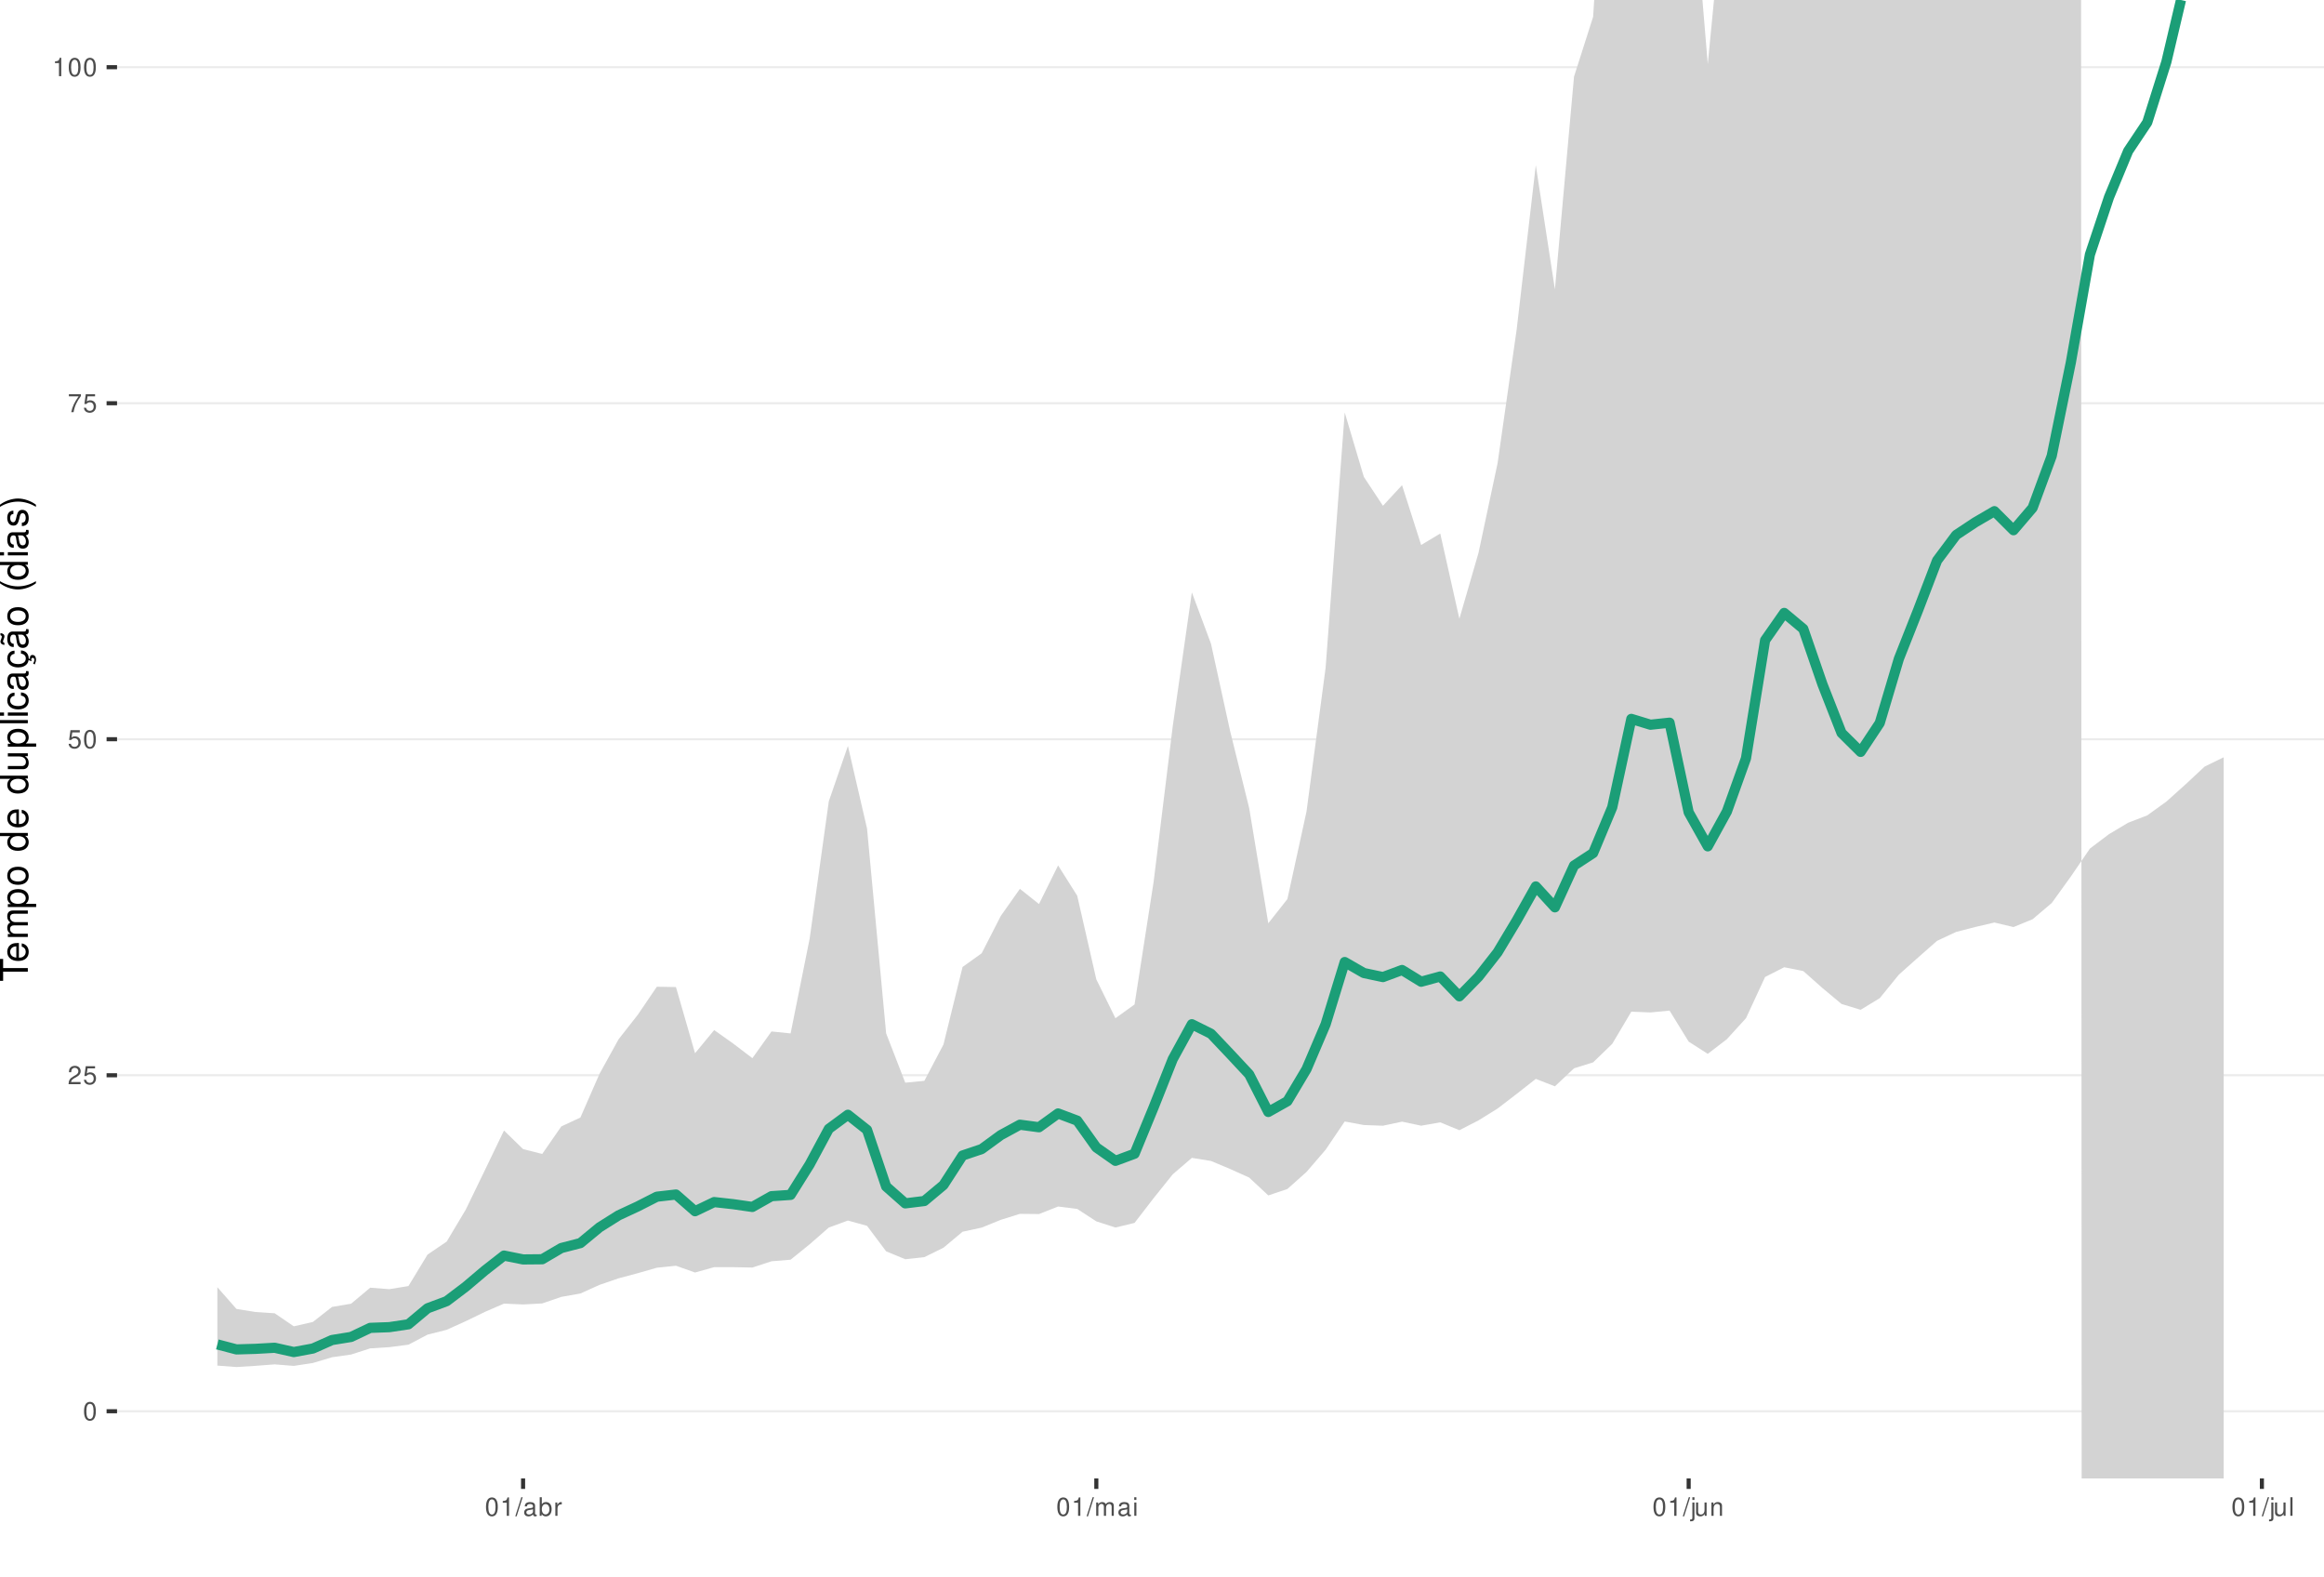
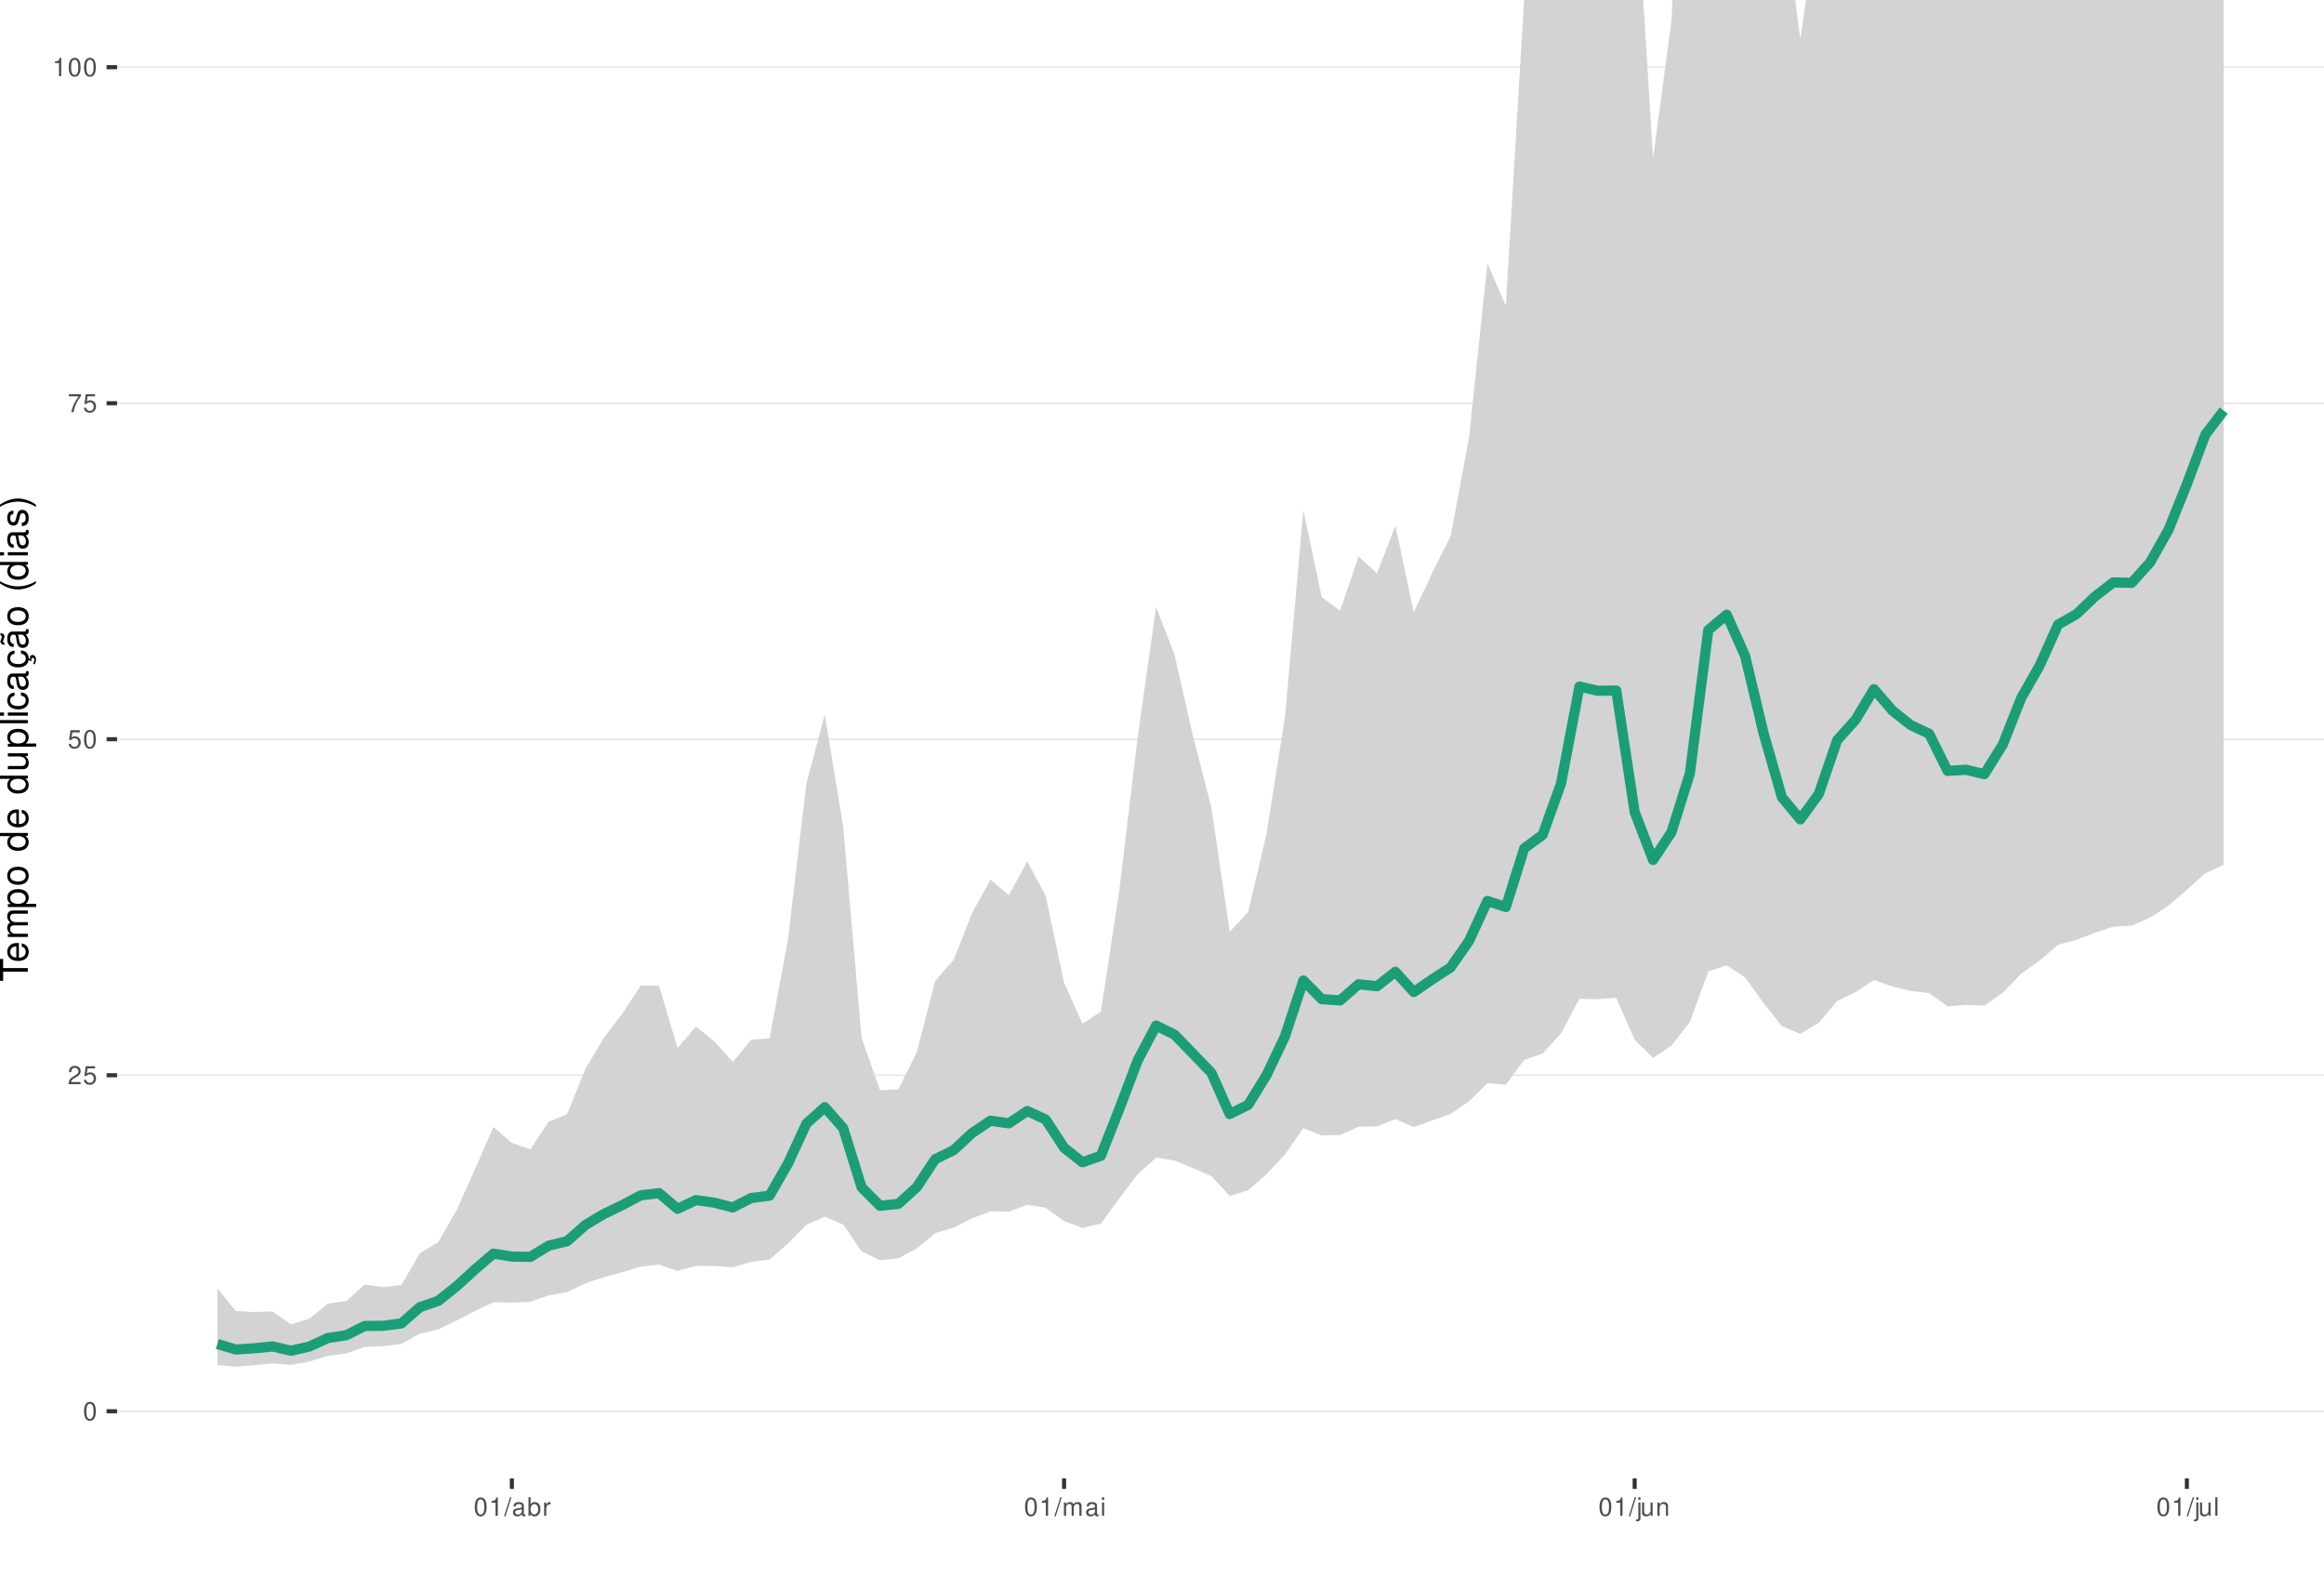
<svg xmlns="http://www.w3.org/2000/svg" xmlns:xlink="http://www.w3.org/1999/xlink" width="609pt" height="413pt" viewBox="0 0 609 413" version="1.1">
  <defs>
    <g>
      <symbol overflow="visible" id="glyph0-0">
        <path style="stroke:none;" d="" />
      </symbol>
      <symbol overflow="visible" id="glyph0-1">
        <path style="stroke:none;" d="M 1.828 -4.812 C 1.391 -4.812 0.984 -4.609 0.75 -4.281 C 0.438 -3.859 0.281 -3.219 0.281 -2.328 C 0.281 -0.703 0.812 0.156 1.828 0.156 C 2.828 0.156 3.375 -0.703 3.375 -2.297 C 3.375 -3.219 3.234 -3.844 2.922 -4.281 C 2.672 -4.625 2.281 -4.812 1.828 -4.812 Z M 1.828 -4.297 C 2.469 -4.297 2.781 -3.641 2.781 -2.344 C 2.781 -0.969 2.469 -0.328 1.812 -0.328 C 1.203 -0.328 0.891 -1 0.891 -2.328 C 0.891 -3.641 1.203 -4.297 1.828 -4.297 Z M 1.828 -4.297 " />
      </symbol>
      <symbol overflow="visible" id="glyph0-2">
        <path style="stroke:none;" d="M 3.375 -0.578 L 0.891 -0.578 C 0.938 -0.984 1.156 -1.234 1.734 -1.578 L 2.406 -1.953 C 3.062 -2.328 3.406 -2.812 3.406 -3.406 C 3.406 -3.812 3.234 -4.188 2.969 -4.438 C 2.688 -4.688 2.344 -4.812 1.891 -4.812 C 1.297 -4.812 0.844 -4.594 0.578 -4.188 C 0.422 -3.938 0.344 -3.641 0.328 -3.141 L 0.922 -3.141 C 0.938 -3.469 0.984 -3.672 1.062 -3.828 C 1.219 -4.125 1.516 -4.297 1.875 -4.297 C 2.406 -4.297 2.797 -3.906 2.797 -3.391 C 2.797 -3.016 2.578 -2.672 2.156 -2.438 L 1.547 -2.078 C 0.562 -1.516 0.281 -1.062 0.219 0 L 3.375 0 Z M 3.375 -0.578 " />
      </symbol>
      <symbol overflow="visible" id="glyph0-3">
        <path style="stroke:none;" d="M 3.172 -4.719 L 0.734 -4.719 L 0.375 -2.156 L 0.922 -2.156 C 1.188 -2.469 1.422 -2.594 1.797 -2.594 C 2.422 -2.594 2.812 -2.156 2.812 -1.453 C 2.812 -0.781 2.422 -0.359 1.781 -0.359 C 1.266 -0.359 0.953 -0.625 0.812 -1.156 L 0.234 -1.156 C 0.312 -0.766 0.375 -0.578 0.516 -0.406 C 0.781 -0.047 1.266 0.156 1.797 0.156 C 2.75 0.156 3.422 -0.547 3.422 -1.531 C 3.422 -2.469 2.797 -3.109 1.891 -3.109 C 1.562 -3.109 1.297 -3.016 1.016 -2.828 L 1.203 -4.141 L 3.172 -4.141 Z M 3.172 -4.719 " />
      </symbol>
      <symbol overflow="visible" id="glyph0-4">
        <path style="stroke:none;" d="M 3.469 -4.719 L 0.312 -4.719 L 0.312 -4.141 L 2.859 -4.141 C 1.734 -2.531 1.266 -1.547 0.922 0 L 1.547 0 C 1.797 -1.516 2.391 -2.812 3.469 -4.234 Z M 3.469 -4.719 " />
      </symbol>
      <symbol overflow="visible" id="glyph0-5">
        <path style="stroke:none;" d="M 1.719 -3.422 L 1.719 0 L 2.312 0 L 2.312 -4.812 L 1.922 -4.812 C 1.719 -4.078 1.578 -3.969 0.672 -3.859 L 0.672 -3.422 Z M 1.719 -3.422 " />
      </symbol>
      <symbol overflow="visible" id="glyph0-6">
        <path style="stroke:none;" d="M 1.531 -4.859 L -0.047 0.141 L 0.312 0.141 L 1.891 -4.859 Z M 1.531 -4.859 " />
      </symbol>
      <symbol overflow="visible" id="glyph0-7">
        <path style="stroke:none;" d="M 3.562 -0.328 C 3.5 -0.312 3.469 -0.312 3.438 -0.312 C 3.25 -0.312 3.141 -0.406 3.141 -0.578 L 3.141 -2.641 C 3.141 -3.25 2.688 -3.594 1.828 -3.594 C 1.312 -3.594 0.906 -3.438 0.672 -3.188 C 0.516 -3 0.453 -2.797 0.438 -2.453 L 0.984 -2.453 C 1.031 -2.875 1.297 -3.078 1.812 -3.078 C 2.312 -3.078 2.594 -2.891 2.594 -2.562 L 2.594 -2.406 C 2.578 -2.172 2.469 -2.078 2.016 -2.031 C 1.219 -1.922 1.109 -1.891 0.891 -1.812 C 0.484 -1.641 0.281 -1.328 0.281 -0.875 C 0.281 -0.25 0.719 0.156 1.422 0.156 C 1.859 0.156 2.219 0 2.609 -0.359 C 2.656 0 2.828 0.156 3.188 0.156 C 3.297 0.156 3.375 0.141 3.562 0.094 Z M 2.594 -1.094 C 2.594 -0.906 2.531 -0.797 2.375 -0.641 C 2.141 -0.438 1.875 -0.328 1.547 -0.328 C 1.109 -0.328 0.859 -0.547 0.859 -0.891 C 0.859 -1.266 1.094 -1.438 1.703 -1.531 C 2.297 -1.609 2.406 -1.641 2.594 -1.719 Z M 2.594 -1.094 " />
      </symbol>
      <symbol overflow="visible" id="glyph0-8">
        <path style="stroke:none;" d="M 0.359 -4.859 L 0.359 0 L 0.859 0 L 0.859 -0.453 C 1.125 -0.047 1.484 0.156 1.969 0.156 C 2.875 0.156 3.484 -0.594 3.484 -1.75 C 3.484 -2.891 2.922 -3.594 1.984 -3.594 C 1.516 -3.594 1.172 -3.406 0.906 -3.016 L 0.906 -4.859 Z M 1.891 -3.062 C 2.5 -3.062 2.906 -2.531 2.906 -1.703 C 2.906 -0.906 2.484 -0.359 1.891 -0.359 C 1.297 -0.359 0.906 -0.906 0.906 -1.719 C 0.906 -2.531 1.297 -3.062 1.891 -3.062 Z M 1.891 -3.062 " />
      </symbol>
      <symbol overflow="visible" id="glyph0-9">
        <path style="stroke:none;" d="M 0.453 -3.484 L 0.453 0 L 1.016 0 L 1.016 -1.812 C 1.031 -2.656 1.375 -3.016 2.141 -3 L 2.141 -3.562 C 2.047 -3.578 1.984 -3.594 1.922 -3.594 C 1.562 -3.594 1.297 -3.375 0.969 -2.859 L 0.969 -3.484 Z M 0.453 -3.484 " />
      </symbol>
      <symbol overflow="visible" id="glyph0-10">
        <path style="stroke:none;" d="M 0.469 -3.484 L 0.469 0 L 1.031 0 L 1.031 -2.188 C 1.031 -2.703 1.391 -3.109 1.844 -3.109 C 2.25 -3.109 2.484 -2.844 2.484 -2.406 L 2.484 0 L 3.047 0 L 3.047 -2.188 C 3.047 -2.703 3.422 -3.109 3.875 -3.109 C 4.266 -3.109 4.516 -2.844 4.516 -2.406 L 4.516 0 L 5.078 0 L 5.078 -2.609 C 5.078 -3.234 4.719 -3.594 4.062 -3.594 C 3.594 -3.594 3.312 -3.453 2.984 -3.062 C 2.781 -3.422 2.5 -3.594 2.047 -3.594 C 1.578 -3.594 1.266 -3.422 0.984 -3 L 0.984 -3.484 Z M 0.469 -3.484 " />
      </symbol>
      <symbol overflow="visible" id="glyph0-11">
        <path style="stroke:none;" d="M 1 -3.484 L 0.453 -3.484 L 0.453 0 L 1 0 Z M 1 -4.859 L 0.438 -4.859 L 0.438 -4.156 L 1 -4.156 Z M 1 -4.859 " />
      </symbol>
      <symbol overflow="visible" id="glyph0-12">
        <path style="stroke:none;" d="M 0.469 -3.484 L 0.469 0.5 C 0.469 0.859 0.359 0.969 0.016 0.969 C -0.031 0.969 -0.047 0.969 -0.125 0.953 L -0.125 1.438 C -0.047 1.438 -0.016 1.453 0.062 1.453 C 0.688 1.453 1.016 1.203 1.016 0.719 L 1.016 -3.484 Z M 1.016 -4.859 L 0.469 -4.859 L 0.469 -4.156 L 1.016 -4.156 Z M 1.016 -4.859 " />
      </symbol>
      <symbol overflow="visible" id="glyph0-13">
        <path style="stroke:none;" d="M 3.203 0 L 3.203 -3.484 L 2.656 -3.484 L 2.656 -1.516 C 2.656 -0.797 2.281 -0.328 1.703 -0.328 C 1.266 -0.328 0.984 -0.594 0.984 -1.016 L 0.984 -3.484 L 0.438 -3.484 L 0.438 -0.797 C 0.438 -0.219 0.859 0.156 1.547 0.156 C 2.062 0.156 2.391 -0.031 2.703 -0.484 L 2.703 0 Z M 3.203 0 " />
      </symbol>
      <symbol overflow="visible" id="glyph0-14">
        <path style="stroke:none;" d="M 0.469 -3.484 L 0.469 0 L 1.031 0 L 1.031 -1.922 C 1.031 -2.641 1.391 -3.109 1.969 -3.109 C 2.406 -3.109 2.688 -2.828 2.688 -2.422 L 2.688 0 L 3.234 0 L 3.234 -2.641 C 3.234 -3.219 2.812 -3.594 2.141 -3.594 C 1.625 -3.594 1.281 -3.391 0.984 -2.906 L 0.984 -3.484 Z M 0.469 -3.484 " />
      </symbol>
      <symbol overflow="visible" id="glyph0-15">
        <path style="stroke:none;" d="M 1.016 -4.859 L 0.453 -4.859 L 0.453 0 L 1.016 0 Z M 1.016 -4.859 " />
      </symbol>
      <symbol overflow="visible" id="glyph1-0">
        <path style="stroke:none;" d="" />
      </symbol>
      <symbol overflow="visible" id="glyph1-1">
        <path style="stroke:none;" d="M -6.469 -3.547 L -6.469 -5.938 L -7.297 -5.938 L -7.297 -0.203 L -6.469 -0.203 L -6.469 -2.609 L 0 -2.609 L 0 -3.547 Z M -6.469 -3.547 " />
      </symbol>
      <symbol overflow="visible" id="glyph1-2">
        <path style="stroke:none;" d="M -2.344 -5.125 C -3.141 -5.125 -3.625 -5.062 -4.016 -4.922 C -4.875 -4.578 -5.391 -3.781 -5.391 -2.797 C -5.391 -1.344 -4.281 -0.406 -2.547 -0.406 C -0.812 -0.406 0.234 -1.297 0.234 -2.781 C 0.234 -3.984 -0.453 -4.812 -1.594 -5.016 L -1.594 -4.188 C -0.906 -3.953 -0.547 -3.484 -0.547 -2.812 C -0.547 -2.281 -0.781 -1.828 -1.219 -1.547 C -1.516 -1.344 -1.812 -1.281 -2.344 -1.266 Z M -3.016 -1.297 C -3.984 -1.359 -4.625 -1.953 -4.625 -2.797 C -4.625 -3.641 -3.953 -4.234 -3.016 -4.234 Z M -3.016 -1.297 " />
      </symbol>
      <symbol overflow="visible" id="glyph1-3">
        <path style="stroke:none;" d="M -5.234 -0.703 L 0 -0.703 L 0 -1.547 L -3.297 -1.547 C -4.047 -1.547 -4.656 -2.094 -4.656 -2.766 C -4.656 -3.391 -4.281 -3.734 -3.609 -3.734 L 0 -3.734 L 0 -4.578 L -3.297 -4.578 C -4.047 -4.578 -4.656 -5.125 -4.656 -5.812 C -4.656 -6.422 -4.266 -6.781 -3.609 -6.781 L 0 -6.781 L 0 -7.625 L -3.938 -7.625 C -4.875 -7.625 -5.391 -7.078 -5.391 -6.094 C -5.391 -5.406 -5.188 -4.984 -4.594 -4.484 C -5.156 -4.188 -5.391 -3.766 -5.391 -3.078 C -5.391 -2.375 -5.125 -1.906 -4.5 -1.469 L -5.234 -1.469 Z M -5.234 -0.703 " />
      </symbol>
      <symbol overflow="visible" id="glyph1-4">
        <path style="stroke:none;" d="M 2.188 -0.547 L 2.188 -1.375 L -0.547 -1.375 C -0.016 -1.812 0.234 -2.312 0.234 -2.984 C 0.234 -4.344 -0.859 -5.234 -2.531 -5.234 C -4.297 -5.234 -5.391 -4.375 -5.391 -2.984 C -5.391 -2.266 -5.062 -1.703 -4.453 -1.312 L -5.234 -1.312 L -5.234 -0.547 Z M -4.609 -2.844 C -4.609 -3.766 -3.797 -4.359 -2.547 -4.359 C -1.359 -4.359 -0.547 -3.75 -0.547 -2.844 C -0.547 -1.953 -1.344 -1.375 -2.578 -1.375 C -3.812 -1.375 -4.609 -1.953 -4.609 -2.844 Z M -4.609 -2.844 " />
      </symbol>
      <symbol overflow="visible" id="glyph1-5">
        <path style="stroke:none;" d="M -5.391 -2.719 C -5.391 -1.234 -4.344 -0.359 -2.578 -0.359 C -0.812 -0.359 0.234 -1.234 0.234 -2.734 C 0.234 -4.203 -0.812 -5.094 -2.547 -5.094 C -4.359 -5.094 -5.391 -4.234 -5.391 -2.719 Z M -4.625 -2.734 C -4.625 -3.672 -3.844 -4.234 -2.547 -4.234 C -1.312 -4.234 -0.547 -3.656 -0.547 -2.734 C -0.547 -1.797 -1.312 -1.234 -2.578 -1.234 C -3.844 -1.234 -4.625 -1.797 -4.625 -2.734 Z M -4.625 -2.734 " />
      </symbol>
      <symbol overflow="visible" id="glyph1-6">
        <path style="stroke:none;" d="" />
      </symbol>
      <symbol overflow="visible" id="glyph1-7">
        <path style="stroke:none;" d="M -7.297 -4.953 L -7.297 -4.125 L -4.578 -4.125 C -5.109 -3.766 -5.391 -3.203 -5.391 -2.516 C -5.391 -1.156 -4.297 -0.266 -2.625 -0.266 C -0.859 -0.266 0.234 -1.125 0.234 -2.547 C 0.234 -3.266 -0.047 -3.766 -0.688 -4.203 L 0 -4.203 L 0 -4.953 Z M -4.609 -2.656 C -4.609 -3.547 -3.812 -4.125 -2.562 -4.125 C -1.344 -4.125 -0.547 -3.547 -0.547 -2.656 C -0.547 -1.734 -1.359 -1.125 -2.578 -1.125 C -3.797 -1.125 -4.609 -1.734 -4.609 -2.656 Z M -4.609 -2.656 " />
      </symbol>
      <symbol overflow="visible" id="glyph1-8">
        <path style="stroke:none;" d="M 0 -4.812 L -5.234 -4.812 L -5.234 -3.984 L -2.266 -3.984 C -1.203 -3.984 -0.5 -3.438 -0.5 -2.562 C -0.5 -1.906 -0.906 -1.484 -1.531 -1.484 L -5.234 -1.484 L -5.234 -0.656 L -1.203 -0.656 C -0.328 -0.656 0.234 -1.297 0.234 -2.312 C 0.234 -3.094 -0.047 -3.578 -0.734 -4.062 L 0 -4.062 Z M 0 -4.812 " />
      </symbol>
      <symbol overflow="visible" id="glyph1-9">
        <path style="stroke:none;" d="M -7.297 -1.516 L -7.297 -0.688 L 0 -0.688 L 0 -1.516 Z M -7.297 -1.516 " />
      </symbol>
      <symbol overflow="visible" id="glyph1-10">
        <path style="stroke:none;" d="M -5.234 -1.5 L -5.234 -0.672 L 0 -0.672 L 0 -1.5 Z M -7.297 -1.5 L -7.297 -0.656 L -6.234 -0.656 L -6.234 -1.5 Z M -7.297 -1.5 " />
      </symbol>
      <symbol overflow="visible" id="glyph1-11">
        <path style="stroke:none;" d="M -3.484 -4.703 C -3.984 -4.672 -4.312 -4.562 -4.609 -4.359 C -5.094 -4 -5.391 -3.375 -5.391 -2.641 C -5.391 -1.219 -4.266 -0.312 -2.531 -0.312 C -0.844 -0.312 0.234 -1.203 0.234 -2.625 C 0.234 -3.875 -0.516 -4.672 -1.797 -4.766 L -1.797 -3.938 C -0.953 -3.797 -0.547 -3.359 -0.547 -2.656 C -0.547 -1.734 -1.297 -1.188 -2.531 -1.188 C -3.844 -1.188 -4.625 -1.719 -4.625 -2.625 C -4.625 -3.328 -4.203 -3.766 -3.484 -3.875 Z M -3.484 -4.703 " />
      </symbol>
      <symbol overflow="visible" id="glyph1-12">
        <path style="stroke:none;" d="M -0.484 -5.344 C -0.469 -5.266 -0.469 -5.219 -0.469 -5.172 C -0.469 -4.875 -0.625 -4.719 -0.875 -4.719 L -3.953 -4.719 C -4.891 -4.719 -5.391 -4.047 -5.391 -2.75 C -5.391 -1.984 -5.172 -1.375 -4.781 -1.016 C -4.516 -0.766 -4.203 -0.672 -3.688 -0.656 L -3.688 -1.484 C -4.328 -1.562 -4.625 -1.938 -4.625 -2.719 C -4.625 -3.484 -4.344 -3.891 -3.844 -3.891 L -3.625 -3.891 C -3.266 -3.875 -3.125 -3.703 -3.047 -3.016 C -2.891 -1.844 -2.844 -1.656 -2.719 -1.344 C -2.453 -0.734 -2 -0.422 -1.312 -0.422 C -0.375 -0.422 0.234 -1.078 0.234 -2.141 C 0.234 -2.797 0 -3.328 -0.547 -3.922 C 0 -3.984 0.234 -4.234 0.234 -4.781 C 0.234 -4.953 0.203 -5.062 0.141 -5.344 Z M -1.656 -3.891 C -1.375 -3.891 -1.203 -3.812 -0.969 -3.562 C -0.656 -3.219 -0.5 -2.812 -0.5 -2.312 C -0.5 -1.672 -0.812 -1.297 -1.344 -1.297 C -1.891 -1.297 -2.172 -1.656 -2.297 -2.547 C -2.422 -3.438 -2.453 -3.609 -2.594 -3.891 Z M -1.656 -3.891 " />
      </symbol>
      <symbol overflow="visible" id="glyph1-13">
        <path style="stroke:none;" d="M 0.234 -2.641 C 0.234 -3.875 -0.547 -4.703 -1.797 -4.766 L -1.797 -3.938 C -0.953 -3.797 -0.531 -3.359 -0.531 -2.656 C -0.531 -1.734 -1.281 -1.188 -2.516 -1.188 C -3.844 -1.188 -4.625 -1.719 -4.625 -2.625 C -4.625 -3.328 -4.203 -3.766 -3.484 -3.875 L -3.484 -4.703 C -3.984 -4.672 -4.312 -4.562 -4.609 -4.359 C -5.094 -4 -5.391 -3.375 -5.391 -2.641 C -5.391 -1.219 -4.266 -0.312 -2.531 -0.312 C -1.469 -0.312 -0.625 -0.672 -0.156 -1.312 C 0.047 -1.594 0.125 -1.812 0.203 -2.25 L 0.922 -1.938 L 0.984 -2.062 C 0.938 -2.188 0.906 -2.25 0.906 -2.375 C 0.906 -2.656 1.047 -2.828 1.281 -2.828 C 1.547 -2.828 1.734 -2.594 1.734 -2.297 C 1.734 -2.031 1.672 -1.844 1.438 -1.406 L 1.406 -1.312 L 1.812 -1.094 C 2.078 -1.75 2.141 -1.953 2.141 -2.344 C 2.141 -3.109 1.781 -3.578 1.203 -3.578 C 0.781 -3.578 0.547 -3.297 0.547 -2.797 C 0.547 -2.703 0.547 -2.641 0.562 -2.516 Z M 0.234 -2.641 " />
      </symbol>
      <symbol overflow="visible" id="glyph1-14">
        <path style="stroke:none;" d="M -0.484 -5.344 C -0.469 -5.266 -0.469 -5.219 -0.469 -5.172 C -0.469 -4.875 -0.625 -4.719 -0.875 -4.719 L -3.953 -4.719 C -4.891 -4.719 -5.391 -4.047 -5.391 -2.75 C -5.391 -1.984 -5.172 -1.375 -4.781 -1.016 C -4.516 -0.766 -4.203 -0.672 -3.688 -0.656 L -3.688 -1.484 C -4.328 -1.562 -4.625 -1.938 -4.625 -2.719 C -4.625 -3.484 -4.344 -3.891 -3.844 -3.891 L -3.625 -3.891 C -3.266 -3.875 -3.125 -3.703 -3.047 -3.016 C -2.891 -1.844 -2.844 -1.656 -2.719 -1.344 C -2.453 -0.734 -2 -0.422 -1.312 -0.422 C -0.375 -0.422 0.234 -1.078 0.234 -2.141 C 0.234 -2.797 0 -3.328 -0.547 -3.922 C 0 -3.984 0.234 -4.234 0.234 -4.781 C 0.234 -4.953 0.203 -5.062 0.141 -5.344 Z M -1.656 -3.891 C -1.375 -3.891 -1.203 -3.812 -0.969 -3.562 C -0.656 -3.219 -0.5 -2.812 -0.5 -2.312 C -0.5 -1.672 -0.812 -1.297 -1.344 -1.297 C -1.891 -1.297 -2.172 -1.656 -2.297 -2.547 C -2.422 -3.438 -2.453 -3.609 -2.594 -3.891 Z M -7.172 -3.75 C -6.922 -3.672 -6.812 -3.547 -6.812 -3.375 C -6.812 -3.25 -6.875 -2.984 -6.984 -2.734 C -7.156 -2.312 -7.172 -2.25 -7.172 -2.047 C -7.172 -1.594 -6.797 -1.297 -6.141 -1.188 L -6.141 -1.766 C -6.375 -1.812 -6.5 -1.938 -6.5 -2.094 C -6.5 -2.203 -6.469 -2.344 -6.375 -2.578 C -6.156 -3.156 -6.125 -3.234 -6.125 -3.438 C -6.125 -3.922 -6.484 -4.219 -7.172 -4.312 Z M -7.172 -3.75 " />
      </symbol>
      <symbol overflow="visible" id="glyph1-15">
        <path style="stroke:none;" d="M -7.297 -2.359 C -5.984 -1.359 -4.156 -0.734 -2.594 -0.734 C -1.016 -0.734 0.812 -1.359 2.125 -2.359 L 2.125 -2.906 C 0.688 -2.031 -0.984 -1.547 -2.594 -1.547 C -4.188 -1.547 -5.875 -2.031 -7.297 -2.906 Z M -7.297 -2.359 " />
      </symbol>
      <symbol overflow="visible" id="glyph1-16">
        <path style="stroke:none;" d="M -3.781 -4.375 C -4.812 -4.375 -5.391 -3.688 -5.391 -2.484 C -5.391 -1.266 -4.766 -0.469 -3.797 -0.469 C -2.969 -0.469 -2.578 -0.891 -2.281 -2.125 L -2.094 -2.906 C -1.953 -3.484 -1.734 -3.719 -1.375 -3.719 C -0.875 -3.719 -0.547 -3.234 -0.547 -2.5 C -0.547 -2.047 -0.672 -1.672 -0.891 -1.453 C -1.047 -1.328 -1.188 -1.266 -1.562 -1.219 L -1.562 -0.344 C -0.344 -0.375 0.234 -1.062 0.234 -2.438 C 0.234 -3.75 -0.422 -4.594 -1.438 -4.594 C -2.203 -4.594 -2.641 -4.156 -2.891 -3.109 L -3.078 -2.312 C -3.234 -1.625 -3.453 -1.344 -3.828 -1.344 C -4.312 -1.344 -4.625 -1.766 -4.625 -2.453 C -4.625 -3.125 -4.328 -3.484 -3.781 -3.5 Z M -3.781 -4.375 " />
      </symbol>
      <symbol overflow="visible" id="glyph1-17">
        <path style="stroke:none;" d="M 2.125 -0.938 C 0.812 -1.938 -1.016 -2.562 -2.578 -2.562 C -4.156 -2.562 -5.984 -1.938 -7.297 -0.938 L -7.297 -0.375 C -5.859 -1.266 -4.188 -1.75 -2.578 -1.75 C -0.984 -1.75 0.703 -1.266 2.125 -0.375 Z M 2.125 -0.938 " />
      </symbol>
    </g>
    <clipPath id="clip1">
      <path d="M 30.672 0 L 609 0 L 609 387.328 L 30.672 387.328 Z M 30.672 0 " />
    </clipPath>
    <clipPath id="clip2">
      <path d="M 30.672 369 L 609 369 L 609 370 L 30.672 370 Z M 30.672 369 " />
    </clipPath>
    <clipPath id="clip3">
      <path d="M 30.672 281 L 609 281 L 609 282 L 30.672 282 Z M 30.672 281 " />
    </clipPath>
    <clipPath id="clip4">
      <path d="M 30.672 193 L 609 193 L 609 194 L 30.672 194 Z M 30.672 193 " />
    </clipPath>
    <clipPath id="clip5">
      <path d="M 30.672 105 L 609 105 L 609 106 L 30.672 106 Z M 30.672 105 " />
    </clipPath>
    <clipPath id="clip6">
      <path d="M 30.672 17 L 609 17 L 609 18 L 30.672 18 Z M 30.672 17 " />
-     </clipPath>
-     <clipPath id="clip7">
-       <path d="M 56 0 L 583 0 L 583 387.328 L 56 387.328 Z M 56 0 " />
    </clipPath>
  </defs>
  <g id="surface36">
    <rect x="0" y="0" width="609" height="413" style="fill:rgb(100%,100%,100%);fill-opacity:1;stroke:none;" />
    <rect x="0" y="0" width="609" height="413" style="fill:rgb(100%,100%,100%);fill-opacity:1;stroke:none;" />
    <path style="fill:none;stroke-width:1.067;stroke-linecap:round;stroke-linejoin:round;stroke:rgb(100%,100%,100%);stroke-opacity:1;stroke-miterlimit:10;" d="M 0 413 L 609 413 L 609 0 L 0 0 Z M 0 413 " />
    <g clip-path="url(#clip1)" clip-rule="nonzero">
      <path style=" stroke:none;fill-rule:nonzero;fill:rgb(100%,100%,100%);fill-opacity:1;" d="M 30.672 387.328 L 609 387.328 L 609 0 L 30.672 0 Z M 30.672 387.328 " />
    </g>
    <g clip-path="url(#clip2)" clip-rule="nonzero">
      <path style="fill:none;stroke-width:0.533;stroke-linecap:butt;stroke-linejoin:round;stroke:rgb(92.157%,92.157%,92.157%);stroke-opacity:1;stroke-miterlimit:10;" d="M 30.672 369.723 L 609 369.723 " />
    </g>
    <g clip-path="url(#clip3)" clip-rule="nonzero">
      <path style="fill:none;stroke-width:0.533;stroke-linecap:butt;stroke-linejoin:round;stroke:rgb(92.157%,92.157%,92.157%);stroke-opacity:1;stroke-miterlimit:10;" d="M 30.672 281.695 L 609 281.695 " />
    </g>
    <g clip-path="url(#clip4)" clip-rule="nonzero">
      <path style="fill:none;stroke-width:0.533;stroke-linecap:butt;stroke-linejoin:round;stroke:rgb(92.157%,92.157%,92.157%);stroke-opacity:1;stroke-miterlimit:10;" d="M 30.672 193.664 L 609 193.664 " />
    </g>
    <g clip-path="url(#clip5)" clip-rule="nonzero">
      <path style="fill:none;stroke-width:0.533;stroke-linecap:butt;stroke-linejoin:round;stroke:rgb(92.157%,92.157%,92.157%);stroke-opacity:1;stroke-miterlimit:10;" d="M 30.672 105.637 L 609 105.637 " />
    </g>
    <g clip-path="url(#clip6)" clip-rule="nonzero">
      <path style="fill:none;stroke-width:0.533;stroke-linecap:butt;stroke-linejoin:round;stroke:rgb(92.157%,92.157%,92.157%);stroke-opacity:1;stroke-miterlimit:10;" d="M 30.672 17.605 L 609 17.605 " />
    </g>
-     <g clip-path="url(#clip7)" clip-rule="nonzero">
-       <path style=" stroke:none;fill-rule:nonzero;fill:rgb(82.745%,82.745%,82.745%);fill-opacity:1;" d="M 56.957 337.227 L 61.965 342.918 L 66.973 343.723 L 71.98 344.055 L 76.988 347.473 L 81.996 346.324 L 87.004 342.395 L 92.008 341.547 L 97.016 337.355 L 102.023 337.742 L 107.031 336.922 L 112.039 328.68 L 117.047 325.281 L 122.051 316.902 L 127.059 306.57 L 132.066 296.176 L 137.074 301.039 L 142.082 302.32 L 147.09 295.105 L 152.094 292.773 L 157.102 281.32 L 162.109 272.254 L 167.117 265.875 L 172.125 258.504 L 177.133 258.59 L 182.137 275.93 L 187.145 269.859 L 192.152 273.406 L 197.16 277.223 L 202.168 270.223 L 207.176 270.738 L 212.18 245.84 L 217.188 209.93 L 222.195 195.422 L 227.203 217.051 L 232.211 270.719 L 237.219 283.641 L 242.223 283.16 L 247.23 273.652 L 252.238 253.328 L 257.246 249.746 L 262.254 239.965 L 267.262 232.863 L 272.266 236.84 L 277.273 226.723 L 282.281 234.664 L 287.289 256.582 L 292.297 266.754 L 297.305 263.156 L 302.309 231.012 L 307.316 190.258 L 312.324 155.195 L 317.332 168.629 L 322.34 191.48 L 327.348 211.715 L 332.355 241.883 L 337.359 235.539 L 342.367 212.613 L 347.375 174.945 L 352.383 108.07 L 357.391 124.93 L 362.398 132.508 L 367.402 127.105 L 372.41 142.781 L 377.418 139.773 L 382.426 162.102 L 387.434 144.863 L 392.441 121.348 L 397.445 86.289 L 402.453 43.281 L 407.461 75.816 L 412.469 20.078 L 417.477 4.395 L 417.754 0 L 446.121 0 L 447.52 16.805 L 449.148 0 L 545.34 0 L 545.504 413 L 582.711 413 L 582.711 198.391 L 577.707 200.84 L 572.699 205.508 L 567.691 210.004 L 562.684 213.613 L 557.676 215.539 L 552.668 218.527 L 547.66 222.309 L 542.656 229.637 L 537.648 236.578 L 532.641 240.82 L 527.633 242.871 L 522.625 241.684 L 517.617 242.855 L 512.613 244.145 L 507.605 246.477 L 502.598 250.879 L 497.59 255.344 L 492.582 261.5 L 487.574 264.551 L 482.57 263.02 L 477.562 258.844 L 472.555 254.402 L 467.547 253.402 L 462.539 255.949 L 457.531 266.754 L 452.527 272.246 L 447.52 276.094 L 442.512 272.887 L 437.504 264.758 L 432.496 265.242 L 427.488 265.035 L 422.484 273.469 L 417.477 278.316 L 412.469 279.879 L 407.461 284.598 L 402.453 282.645 L 397.445 286.582 L 392.441 290.418 L 387.434 293.523 L 382.426 296.098 L 377.418 294.031 L 372.41 294.914 L 367.402 293.852 L 362.398 294.918 L 357.391 294.738 L 352.383 293.809 L 347.375 301.211 L 342.367 307.027 L 337.359 311.492 L 332.355 313.18 L 327.348 308.504 L 322.34 306.246 L 317.332 304.148 L 312.324 303.344 L 307.316 307.648 L 302.309 313.891 L 297.305 320.379 L 292.297 321.59 L 287.289 319.973 L 282.281 316.719 L 277.273 316.086 L 272.266 318.062 L 267.262 318.008 L 262.254 319.574 L 257.246 321.609 L 252.238 322.691 L 247.23 326.883 L 242.223 329.344 L 237.219 329.898 L 232.211 327.824 L 227.203 321.145 L 222.195 319.758 L 217.188 321.598 L 212.18 325.969 L 207.176 330.02 L 202.168 330.43 L 197.16 332.074 L 192.152 331.977 L 187.145 331.973 L 182.137 333.375 L 177.133 331.602 L 172.125 332.125 L 167.117 333.555 L 162.109 334.891 L 157.102 336.613 L 152.094 338.871 L 147.09 339.762 L 142.082 341.477 L 137.074 341.746 L 132.066 341.523 L 127.059 343.695 L 122.051 346.121 L 117.047 348.387 L 112.039 349.648 L 107.031 352.285 L 102.023 352.934 L 97.016 353.246 L 92.008 354.863 L 87.004 355.574 L 81.996 357.074 L 76.988 357.84 L 71.98 357.441 L 66.973 357.824 L 61.965 358.141 L 56.957 357.762 Z M 56.957 337.227 " />
-     </g>
-     <path style="fill:none;stroke-width:2.667;stroke-linecap:butt;stroke-linejoin:round;stroke:rgb(10.588%,61.961%,46.667%);stroke-opacity:1;stroke-miterlimit:10;" d="M 56.957 352.207 L 61.965 353.523 L 66.973 353.375 L 71.98 353.09 L 76.988 354.215 L 81.996 353.289 L 87.004 351.062 L 92.008 350.254 L 97.016 347.875 L 102.023 347.691 L 107.031 346.941 L 112.039 342.75 L 117.047 340.879 L 122.051 337.086 L 127.059 332.848 L 132.066 328.941 L 137.074 329.949 L 142.082 329.902 L 147.09 326.961 L 152.094 325.668 L 157.102 321.535 L 162.109 318.391 L 167.117 316.062 L 172.125 313.512 L 177.133 312.941 L 182.137 317.32 L 187.145 314.922 L 192.152 315.477 L 197.16 316.199 L 202.168 313.375 L 207.176 313.039 L 212.18 305.047 L 217.188 295.738 L 222.195 292.047 L 227.203 296.008 L 232.211 310.836 L 237.219 315.262 L 242.223 314.645 L 247.23 310.461 L 252.238 302.723 L 257.246 301.035 L 262.254 297.375 L 267.262 294.652 L 272.266 295.32 L 277.273 291.703 L 282.281 293.586 L 287.289 300.605 L 292.297 304.117 L 297.305 302.262 L 302.309 290.098 L 307.316 277.473 L 312.324 268.328 L 317.332 270.816 L 322.34 276.102 L 327.348 281.469 L 332.355 291.312 L 337.359 288.5 L 342.367 280.094 L 347.375 268.352 L 352.383 252.035 L 357.391 254.914 L 362.398 255.977 L 367.402 254.121 L 372.41 257.195 L 377.418 255.824 L 382.426 261.016 L 387.434 255.895 L 392.441 249.496 L 397.445 241.148 L 402.453 232.23 L 407.461 237.703 L 412.469 226.762 L 417.477 223.488 L 422.484 211.496 L 427.488 188.336 L 432.496 189.863 L 437.504 189.332 L 442.512 212.812 L 447.52 221.723 L 452.527 212.613 L 457.531 198.668 L 462.539 167.734 L 467.547 160.574 L 472.555 164.762 L 477.562 179.254 L 482.57 192.023 L 487.574 196.984 L 492.582 189.422 L 497.59 172.605 L 502.598 159.941 L 507.605 146.855 L 512.613 140.152 L 517.617 136.84 L 522.625 133.918 L 527.633 138.91 L 532.641 133.047 L 537.648 119.441 L 542.656 94.969 L 547.66 66.676 L 552.668 51.645 L 557.676 39.57 L 562.684 32.07 L 567.691 16.219 L 571.523 0 " />
+     <path style=" stroke:none;fill-rule:nonzero;fill:rgb(82.745%,82.745%,82.745%);fill-opacity:1;" d="M 56.957 337.527 L 61.781 343.438 L 66.605 343.734 L 71.43 343.578 L 76.254 346.969 L 81.074 345.473 L 85.898 341.527 L 90.723 340.859 L 95.547 336.516 L 100.371 337.215 L 105.191 336.637 L 110.016 328.301 L 114.84 325.426 L 119.664 316.996 L 124.488 306.285 L 129.309 295.242 L 134.133 299.41 L 138.957 301.105 L 143.781 293.867 L 148.605 291.891 L 153.426 279.996 L 158.25 271.887 L 163.074 265.562 L 167.898 258.215 L 172.723 258.262 L 177.543 274.598 L 182.367 268.926 L 187.191 272.828 L 192.016 278.215 L 196.84 272.402 L 201.66 272.027 L 206.484 246.172 L 211.309 205.23 L 216.133 187.207 L 220.957 216.559 L 225.777 271.887 L 230.602 285.652 L 235.426 285.391 L 240.25 275.605 L 245.074 256.977 L 249.895 251.445 L 254.719 239.27 L 259.543 230.457 L 264.367 234.531 L 269.191 225.656 L 274.012 234.68 L 278.836 257.445 L 283.66 268.191 L 288.484 265.027 L 293.309 233.32 L 298.129 193.109 L 302.953 158.984 L 307.777 171.539 L 312.602 192.75 L 317.426 211.5 L 322.246 244.113 L 327.07 238.945 L 331.895 218.438 L 336.719 187.867 L 341.543 133.645 L 346.363 156.438 L 351.188 159.969 L 356.012 145.762 L 360.836 150.211 L 365.656 137.691 L 370.48 160.375 L 375.305 150.113 L 380.129 140.508 L 384.953 114.715 L 389.773 68.965 L 394.598 80.117 L 399.387 0 L 430.609 0 L 433.188 41.48 L 438.008 5.328 L 438.273 0 L 470.43 0 L 471.773 10.297 L 473.258 0 L 582.711 0 L 582.711 226.578 L 577.891 228.789 L 573.066 233.105 L 568.242 237.273 L 563.418 240.41 L 558.594 242.527 L 553.773 242.781 L 548.949 244.359 L 544.125 246.254 L 539.301 247.508 L 534.477 251.656 L 529.656 255.094 L 524.832 260.074 L 520.008 263.457 L 515.184 263.27 L 510.359 263.672 L 505.539 260.164 L 500.715 259.602 L 495.891 258.469 L 491.066 256.73 L 486.242 259.93 L 481.422 262.227 L 476.598 267.934 L 471.773 270.871 L 466.949 268.836 L 462.125 262.758 L 457.305 256.082 L 452.48 252.918 L 447.656 254.492 L 442.832 267.719 L 438.008 273.93 L 433.188 277.145 L 428.363 272.426 L 423.539 261.414 L 418.715 261.746 L 413.891 261.688 L 409.07 270.691 L 404.246 276.008 L 399.422 277.664 L 394.598 284.164 L 389.773 283.781 L 384.953 288.504 L 380.129 291.832 L 375.305 293.52 L 370.48 295.293 L 365.656 293.172 L 360.836 295.133 L 356.012 295.176 L 351.188 297.332 L 346.363 297.457 L 341.543 295.582 L 336.719 302.453 L 331.895 307.621 L 327.07 311.832 L 322.246 313.324 L 317.426 308.117 L 312.602 306.023 L 307.777 304.047 L 302.953 303.281 L 298.129 307.617 L 293.309 313.965 L 288.484 320.547 L 283.66 321.676 L 278.836 319.891 L 274.012 316.43 L 269.191 315.629 L 264.367 317.418 L 259.543 317.359 L 254.719 319.176 L 249.895 321.613 L 245.074 323.039 L 240.25 327.059 L 235.426 329.645 L 230.602 330.152 L 225.777 327.828 L 220.957 320.805 L 216.133 318.781 L 211.309 320.863 L 206.484 325.746 L 201.66 330.008 L 196.84 330.555 L 192.016 332.035 L 187.191 331.676 L 182.367 331.617 L 177.543 332.961 L 172.723 331.316 L 167.898 331.84 L 163.074 333.277 L 158.25 334.613 L 153.426 336.207 L 148.605 338.531 L 143.781 339.363 L 138.957 341.07 L 134.133 341.27 L 129.309 341.168 L 124.488 343.449 L 119.664 345.965 L 114.84 348.273 L 110.016 349.418 L 105.191 352.086 L 100.371 352.668 L 95.547 352.898 L 90.723 354.551 L 85.898 355.207 L 81.074 356.703 L 76.254 357.566 L 71.43 357.172 L 66.605 357.664 L 61.781 358.074 L 56.957 357.609 Z M 56.957 337.527 " />
+     <path style="fill:none;stroke-width:2.667;stroke-linecap:butt;stroke-linejoin:round;stroke:rgb(10.588%,61.961%,46.667%);stroke-opacity:1;stroke-miterlimit:10;" d="M 56.957 352.09 L 61.781 353.555 L 66.605 353.227 L 71.43 352.746 L 76.254 353.863 L 81.074 352.766 L 85.898 350.543 L 90.723 349.82 L 95.547 347.379 L 100.371 347.34 L 105.191 346.703 L 110.016 342.461 L 114.84 340.809 L 119.664 336.957 L 124.488 332.555 L 129.309 328.426 L 134.133 329.199 L 138.957 329.289 L 143.781 326.348 L 148.605 325.176 L 153.426 320.91 L 158.25 318.039 L 163.074 315.715 L 167.898 313.16 L 172.723 312.582 L 177.543 316.684 L 182.367 314.41 L 187.191 315.074 L 192.016 316.328 L 196.84 313.859 L 201.66 313.242 L 206.484 304.852 L 211.309 294.375 L 216.133 290.059 L 220.957 295.559 L 225.777 311.047 L 230.602 315.902 L 235.426 315.383 L 240.25 311.004 L 245.074 303.688 L 249.895 301.316 L 254.719 296.852 L 259.543 293.605 L 264.367 294.289 L 269.191 291.062 L 274.012 293.289 L 278.836 300.688 L 283.66 304.488 L 288.484 302.797 L 293.309 290.559 L 298.129 277.82 L 302.953 268.688 L 307.777 271.059 L 312.602 276.035 L 317.426 281.035 L 322.246 291.871 L 327.07 289.465 L 331.895 281.66 L 336.719 271.508 L 341.543 256.875 L 346.363 261.762 L 351.188 262.082 L 356.012 257.855 L 360.836 258.375 L 365.656 254.594 L 370.48 259.898 L 375.305 256.574 L 380.129 253.445 L 384.953 246.52 L 389.773 236.035 L 394.598 237.625 L 399.422 222.254 L 404.246 218.707 L 409.07 205.246 L 413.891 179.859 L 418.715 180.973 L 423.539 180.906 L 428.363 212.746 L 433.188 225.293 L 438.008 218.012 L 442.832 202.621 L 447.656 165.074 L 452.48 161.039 L 457.305 171.848 L 462.125 192.039 L 466.949 208.879 L 471.773 214.66 L 476.598 208.027 L 481.422 193.949 L 486.242 188.562 L 491.066 180.539 L 495.891 186.148 L 500.715 189.98 L 505.539 192.242 L 510.359 201.961 L 515.184 201.664 L 520.008 202.82 L 524.832 195.051 L 529.656 182.867 L 534.477 174.387 L 539.301 163.648 L 544.125 160.906 L 548.949 156.301 L 553.773 152.582 L 558.594 152.695 L 563.418 147.355 L 568.242 138.832 L 573.066 126.848 L 577.891 113.902 L 582.711 107.57 " />
    <g style="fill:rgb(30.196%,30.196%,30.196%);fill-opacity:1;">
      <use xlink:href="#glyph0-1" x="21.738" y="372.07" />
    </g>
    <g style="fill:rgb(30.196%,30.196%,30.196%);fill-opacity:1;">
      <use xlink:href="#glyph0-2" x="17.738" y="284.043" />
      <use xlink:href="#glyph0-3" x="21.738" y="284.043" />
    </g>
    <g style="fill:rgb(30.196%,30.196%,30.196%);fill-opacity:1;">
      <use xlink:href="#glyph0-3" x="17.738" y="196.012" />
      <use xlink:href="#glyph0-1" x="21.738" y="196.012" />
    </g>
    <g style="fill:rgb(30.196%,30.196%,30.196%);fill-opacity:1;">
      <use xlink:href="#glyph0-4" x="17.738" y="107.984" />
      <use xlink:href="#glyph0-3" x="21.738" y="107.984" />
    </g>
    <g style="fill:rgb(30.196%,30.196%,30.196%);fill-opacity:1;">
      <use xlink:href="#glyph0-5" x="13.738" y="19.953" />
      <use xlink:href="#glyph0-1" x="17.738" y="19.953" />
      <use xlink:href="#glyph0-1" x="21.738" y="19.953" />
    </g>
    <path style="fill:none;stroke-width:1.067;stroke-linecap:butt;stroke-linejoin:round;stroke:rgb(20%,20%,20%);stroke-opacity:1;stroke-miterlimit:10;" d="M 27.93 369.723 L 30.672 369.723 " />
    <path style="fill:none;stroke-width:1.067;stroke-linecap:butt;stroke-linejoin:round;stroke:rgb(20%,20%,20%);stroke-opacity:1;stroke-miterlimit:10;" d="M 27.93 281.695 L 30.672 281.695 " />
    <path style="fill:none;stroke-width:1.067;stroke-linecap:butt;stroke-linejoin:round;stroke:rgb(20%,20%,20%);stroke-opacity:1;stroke-miterlimit:10;" d="M 27.93 193.664 L 30.672 193.664 " />
    <path style="fill:none;stroke-width:1.067;stroke-linecap:butt;stroke-linejoin:round;stroke:rgb(20%,20%,20%);stroke-opacity:1;stroke-miterlimit:10;" d="M 27.93 105.637 L 30.672 105.637 " />
    <path style="fill:none;stroke-width:1.067;stroke-linecap:butt;stroke-linejoin:round;stroke:rgb(20%,20%,20%);stroke-opacity:1;stroke-miterlimit:10;" d="M 27.93 17.605 L 30.672 17.605 " />
-     <path style="fill:none;stroke-width:1.067;stroke-linecap:butt;stroke-linejoin:round;stroke:rgb(20%,20%,20%);stroke-opacity:1;stroke-miterlimit:10;" d="M 137.074 390.07 L 137.074 387.328 " />
-     <path style="fill:none;stroke-width:1.067;stroke-linecap:butt;stroke-linejoin:round;stroke:rgb(20%,20%,20%);stroke-opacity:1;stroke-miterlimit:10;" d="M 287.289 390.07 L 287.289 387.328 " />
-     <path style="fill:none;stroke-width:1.067;stroke-linecap:butt;stroke-linejoin:round;stroke:rgb(20%,20%,20%);stroke-opacity:1;stroke-miterlimit:10;" d="M 442.512 390.07 L 442.512 387.328 " />
-     <path style="fill:none;stroke-width:1.067;stroke-linecap:butt;stroke-linejoin:round;stroke:rgb(20%,20%,20%);stroke-opacity:1;stroke-miterlimit:10;" d="M 592.727 390.07 L 592.727 387.328 " />
-     <g style="fill:rgb(30.196%,30.196%,30.196%);fill-opacity:1;">
-       <use xlink:href="#glyph0-1" x="127.074" y="397.109" />
-       <use xlink:href="#glyph0-5" x="131.074" y="397.109" />
-       <use xlink:href="#glyph0-6" x="135.074" y="397.109" />
-       <use xlink:href="#glyph0-7" x="137.074" y="397.109" />
-       <use xlink:href="#glyph0-8" x="141.074" y="397.109" />
-       <use xlink:href="#glyph0-9" x="145.074" y="397.109" />
-     </g>
-     <g style="fill:rgb(30.196%,30.196%,30.196%);fill-opacity:1;">
-       <use xlink:href="#glyph0-1" x="276.789" y="397.109" />
-       <use xlink:href="#glyph0-5" x="280.789" y="397.109" />
-       <use xlink:href="#glyph0-6" x="284.789" y="397.109" />
-       <use xlink:href="#glyph0-10" x="286.789" y="397.109" />
-       <use xlink:href="#glyph0-7" x="292.789" y="397.109" />
-       <use xlink:href="#glyph0-11" x="296.789" y="397.109" />
-     </g>
-     <g style="fill:rgb(30.196%,30.196%,30.196%);fill-opacity:1;">
-       <use xlink:href="#glyph0-1" x="433.012" y="397.109" />
-       <use xlink:href="#glyph0-5" x="437.012" y="397.109" />
-       <use xlink:href="#glyph0-6" x="441.012" y="397.109" />
-       <use xlink:href="#glyph0-12" x="443.012" y="397.109" />
-       <use xlink:href="#glyph0-13" x="444.012" y="397.109" />
-       <use xlink:href="#glyph0-14" x="448.012" y="397.109" />
-     </g>
-     <g style="fill:rgb(30.196%,30.196%,30.196%);fill-opacity:1;">
-       <use xlink:href="#glyph0-1" x="584.727" y="397.109" />
-       <use xlink:href="#glyph0-5" x="588.727" y="397.109" />
-       <use xlink:href="#glyph0-6" x="592.727" y="397.109" />
-       <use xlink:href="#glyph0-12" x="594.727" y="397.109" />
-       <use xlink:href="#glyph0-13" x="595.727" y="397.109" />
-       <use xlink:href="#glyph0-15" x="599.727" y="397.109" />
+     <path style="fill:none;stroke-width:1.067;stroke-linecap:butt;stroke-linejoin:round;stroke:rgb(20%,20%,20%);stroke-opacity:1;stroke-miterlimit:10;" d="M 134.133 390.07 L 134.133 387.328 " />
+     <path style="fill:none;stroke-width:1.067;stroke-linecap:butt;stroke-linejoin:round;stroke:rgb(20%,20%,20%);stroke-opacity:1;stroke-miterlimit:10;" d="M 278.836 390.07 L 278.836 387.328 " />
+     <path style="fill:none;stroke-width:1.067;stroke-linecap:butt;stroke-linejoin:round;stroke:rgb(20%,20%,20%);stroke-opacity:1;stroke-miterlimit:10;" d="M 428.363 390.07 L 428.363 387.328 " />
+     <path style="fill:none;stroke-width:1.067;stroke-linecap:butt;stroke-linejoin:round;stroke:rgb(20%,20%,20%);stroke-opacity:1;stroke-miterlimit:10;" d="M 573.066 390.07 L 573.066 387.328 " />
+     <g style="fill:rgb(30.196%,30.196%,30.196%);fill-opacity:1;">
+       <use xlink:href="#glyph0-1" x="124.133" y="397.109" />
+       <use xlink:href="#glyph0-5" x="128.133" y="397.109" />
+       <use xlink:href="#glyph0-6" x="132.133" y="397.109" />
+       <use xlink:href="#glyph0-7" x="134.133" y="397.109" />
+       <use xlink:href="#glyph0-8" x="138.133" y="397.109" />
+       <use xlink:href="#glyph0-9" x="142.133" y="397.109" />
+     </g>
+     <g style="fill:rgb(30.196%,30.196%,30.196%);fill-opacity:1;">
+       <use xlink:href="#glyph0-1" x="268.336" y="397.109" />
+       <use xlink:href="#glyph0-5" x="272.336" y="397.109" />
+       <use xlink:href="#glyph0-6" x="276.336" y="397.109" />
+       <use xlink:href="#glyph0-10" x="278.336" y="397.109" />
+       <use xlink:href="#glyph0-7" x="284.336" y="397.109" />
+       <use xlink:href="#glyph0-11" x="288.336" y="397.109" />
+     </g>
+     <g style="fill:rgb(30.196%,30.196%,30.196%);fill-opacity:1;">
+       <use xlink:href="#glyph0-1" x="418.863" y="397.109" />
+       <use xlink:href="#glyph0-5" x="422.863" y="397.109" />
+       <use xlink:href="#glyph0-6" x="426.863" y="397.109" />
+       <use xlink:href="#glyph0-12" x="428.863" y="397.109" />
+       <use xlink:href="#glyph0-13" x="429.863" y="397.109" />
+       <use xlink:href="#glyph0-14" x="433.863" y="397.109" />
+     </g>
+     <g style="fill:rgb(30.196%,30.196%,30.196%);fill-opacity:1;">
+       <use xlink:href="#glyph0-1" x="565.066" y="397.109" />
+       <use xlink:href="#glyph0-5" x="569.066" y="397.109" />
+       <use xlink:href="#glyph0-6" x="573.066" y="397.109" />
+       <use xlink:href="#glyph0-12" x="575.066" y="397.109" />
+       <use xlink:href="#glyph0-13" x="576.066" y="397.109" />
+       <use xlink:href="#glyph0-15" x="580.066" y="397.109" />
    </g>
    <g style="fill:rgb(0%,0%,0%);fill-opacity:1;">
      <use xlink:href="#glyph1-1" x="7.29" y="257.164" />
      <use xlink:href="#glyph1-2" x="7.29" y="252.164" />
      <use xlink:href="#glyph1-3" x="7.29" y="246.164" />
      <use xlink:href="#glyph1-4" x="7.29" y="238.164" />
      <use xlink:href="#glyph1-5" x="7.29" y="232.164" />
      <use xlink:href="#glyph1-6" x="7.29" y="226.164" />
      <use xlink:href="#glyph1-7" x="7.29" y="223.164" />
      <use xlink:href="#glyph1-2" x="7.29" y="217.164" />
      <use xlink:href="#glyph1-6" x="7.29" y="211.164" />
      <use xlink:href="#glyph1-7" x="7.29" y="208.164" />
      <use xlink:href="#glyph1-8" x="7.29" y="202.164" />
      <use xlink:href="#glyph1-4" x="7.29" y="196.164" />
      <use xlink:href="#glyph1-9" x="7.29" y="190.164" />
      <use xlink:href="#glyph1-10" x="7.29" y="188.164" />
      <use xlink:href="#glyph1-11" x="7.29" y="186.164" />
      <use xlink:href="#glyph1-12" x="7.29" y="181.164" />
      <use xlink:href="#glyph1-13" x="7.29" y="175.164" />
      <use xlink:href="#glyph1-14" x="7.29" y="170.164" />
      <use xlink:href="#glyph1-5" x="7.29" y="164.164" />
      <use xlink:href="#glyph1-6" x="7.29" y="158.164" />
      <use xlink:href="#glyph1-15" x="7.29" y="155.164" />
      <use xlink:href="#glyph1-7" x="7.29" y="152.164" />
      <use xlink:href="#glyph1-10" x="7.29" y="146.164" />
      <use xlink:href="#glyph1-12" x="7.29" y="144.164" />
      <use xlink:href="#glyph1-16" x="7.29" y="138.164" />
      <use xlink:href="#glyph1-17" x="7.29" y="133.164" />
    </g>
  </g>
</svg>
